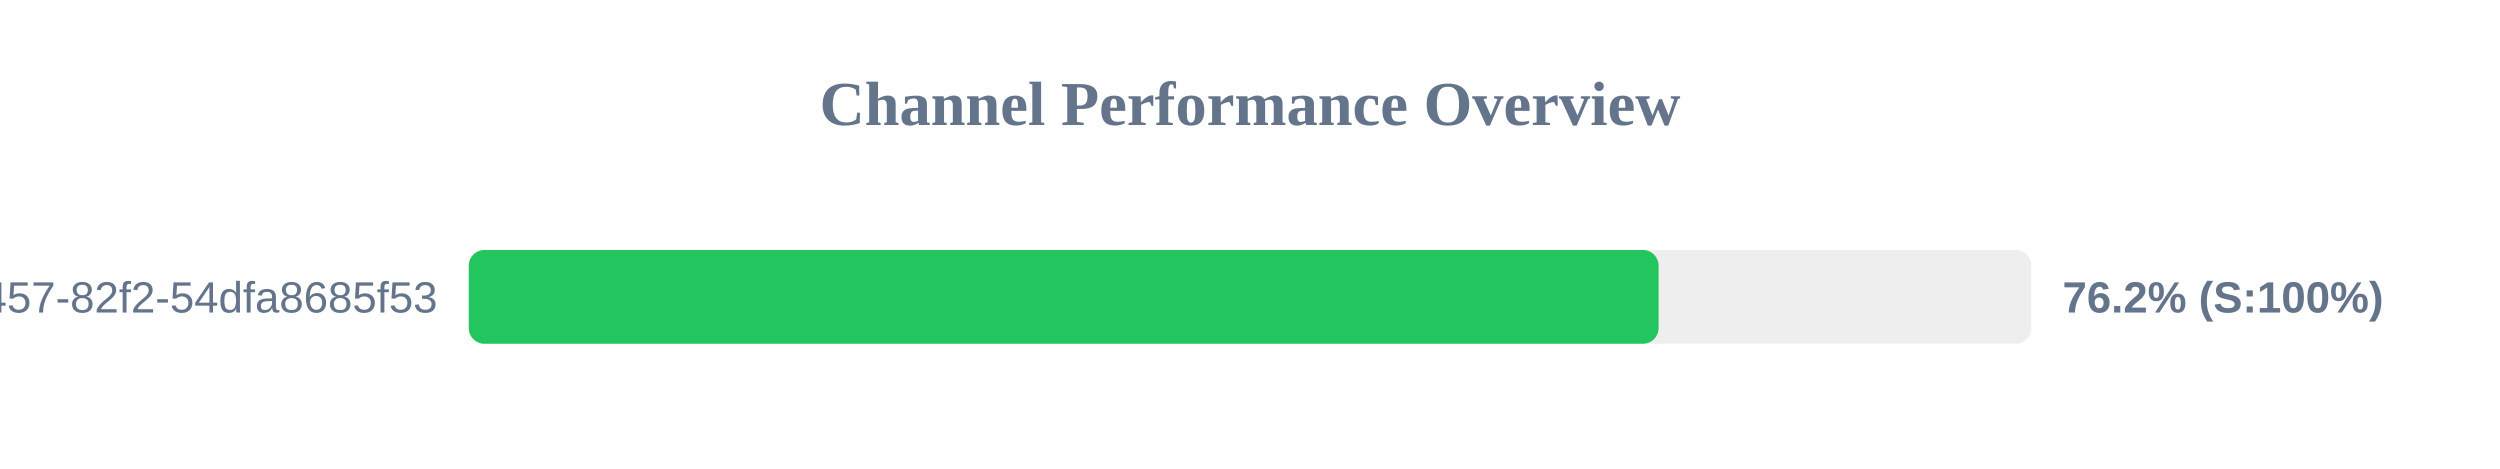
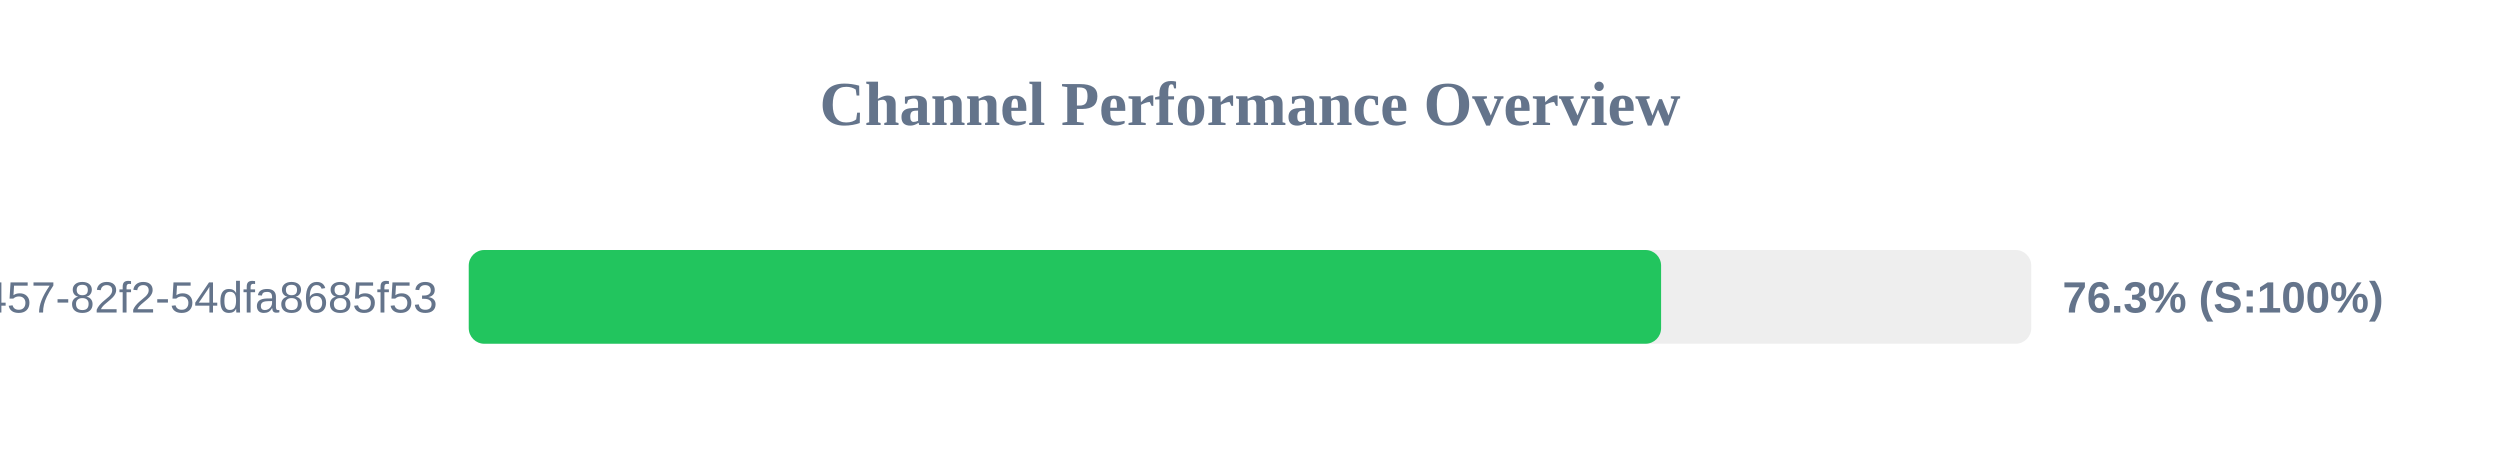
<svg xmlns="http://www.w3.org/2000/svg" width="800" height="150" version="1.1">
  <style>
        .row { font: 14px Arial; fill: #64748b; }
        .score { font: bold 14px Arial; fill: #64748b; }
    </style>
  <text x="400" y="40" text-anchor="middle" font-size="20px" font-weight="bold" fill="#64748b">Channel Performance Overview</text>
  <rect x="150" y="80" width="500" height="30" fill="#eee" rx="5" />
-   <rect x="150" y="80" width="380.75" height="30" fill="#22c55e" rx="5" />
+   <rect x="150" y="80" width="381.55" height="30" fill="#22c55e" rx="5" />
  <text x="140" y="100" text-anchor="end" class="row">?uuid=413c8b50-96bf-4457-82f2-54dfa8685f53</text>
-   <text x="660" y="100" text-anchor="start" class="score">76.2% (S:100%)</text>
+   <text x="660" y="100" text-anchor="start" class="score">76.3% (S:100%)</text>
</svg>
